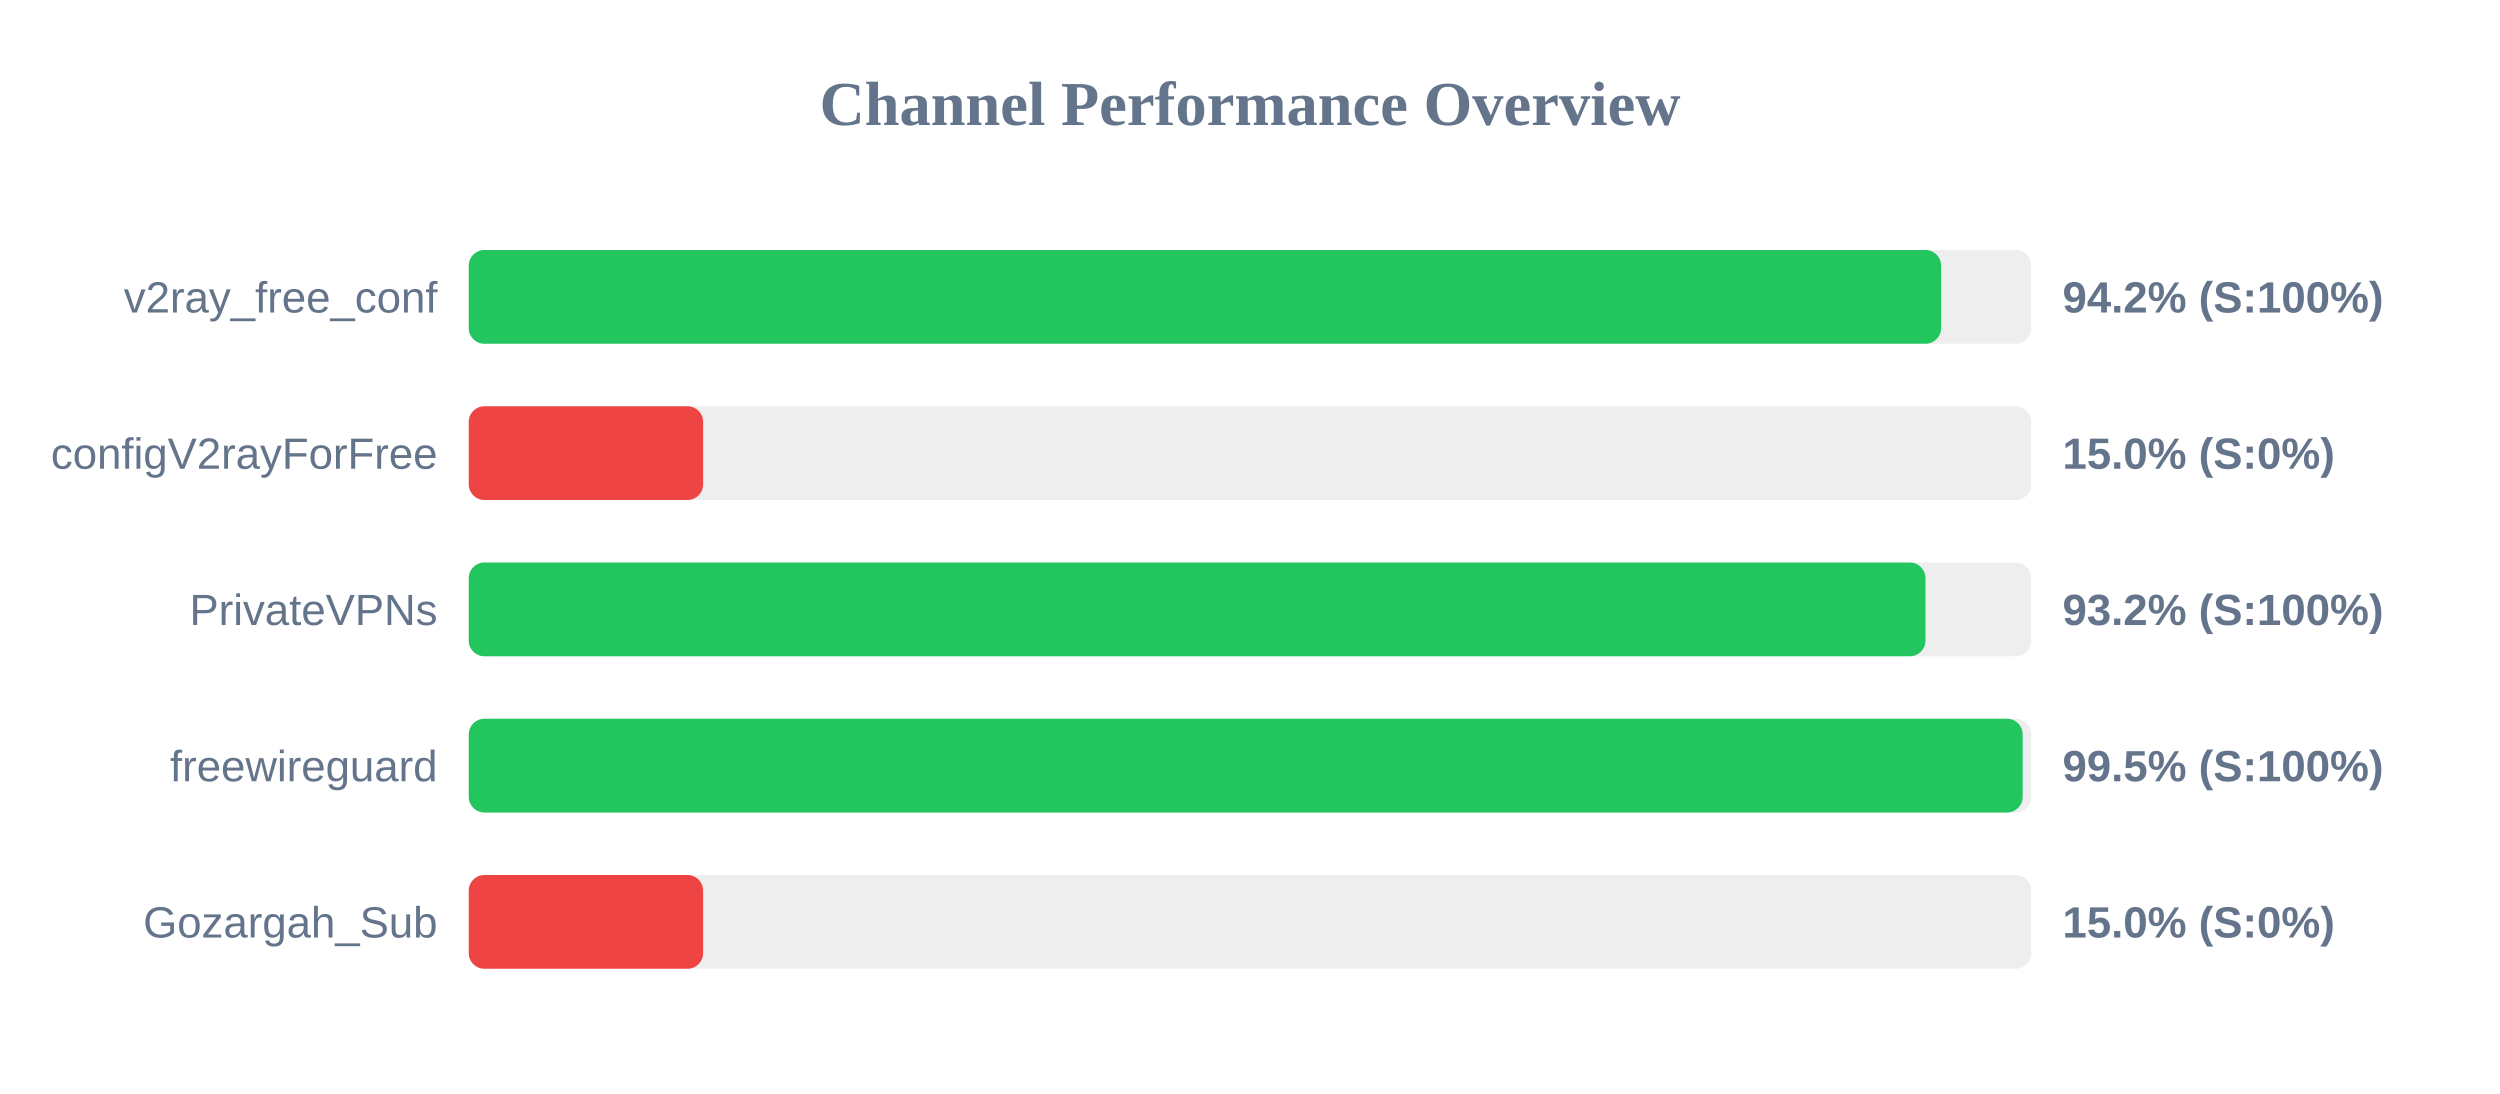
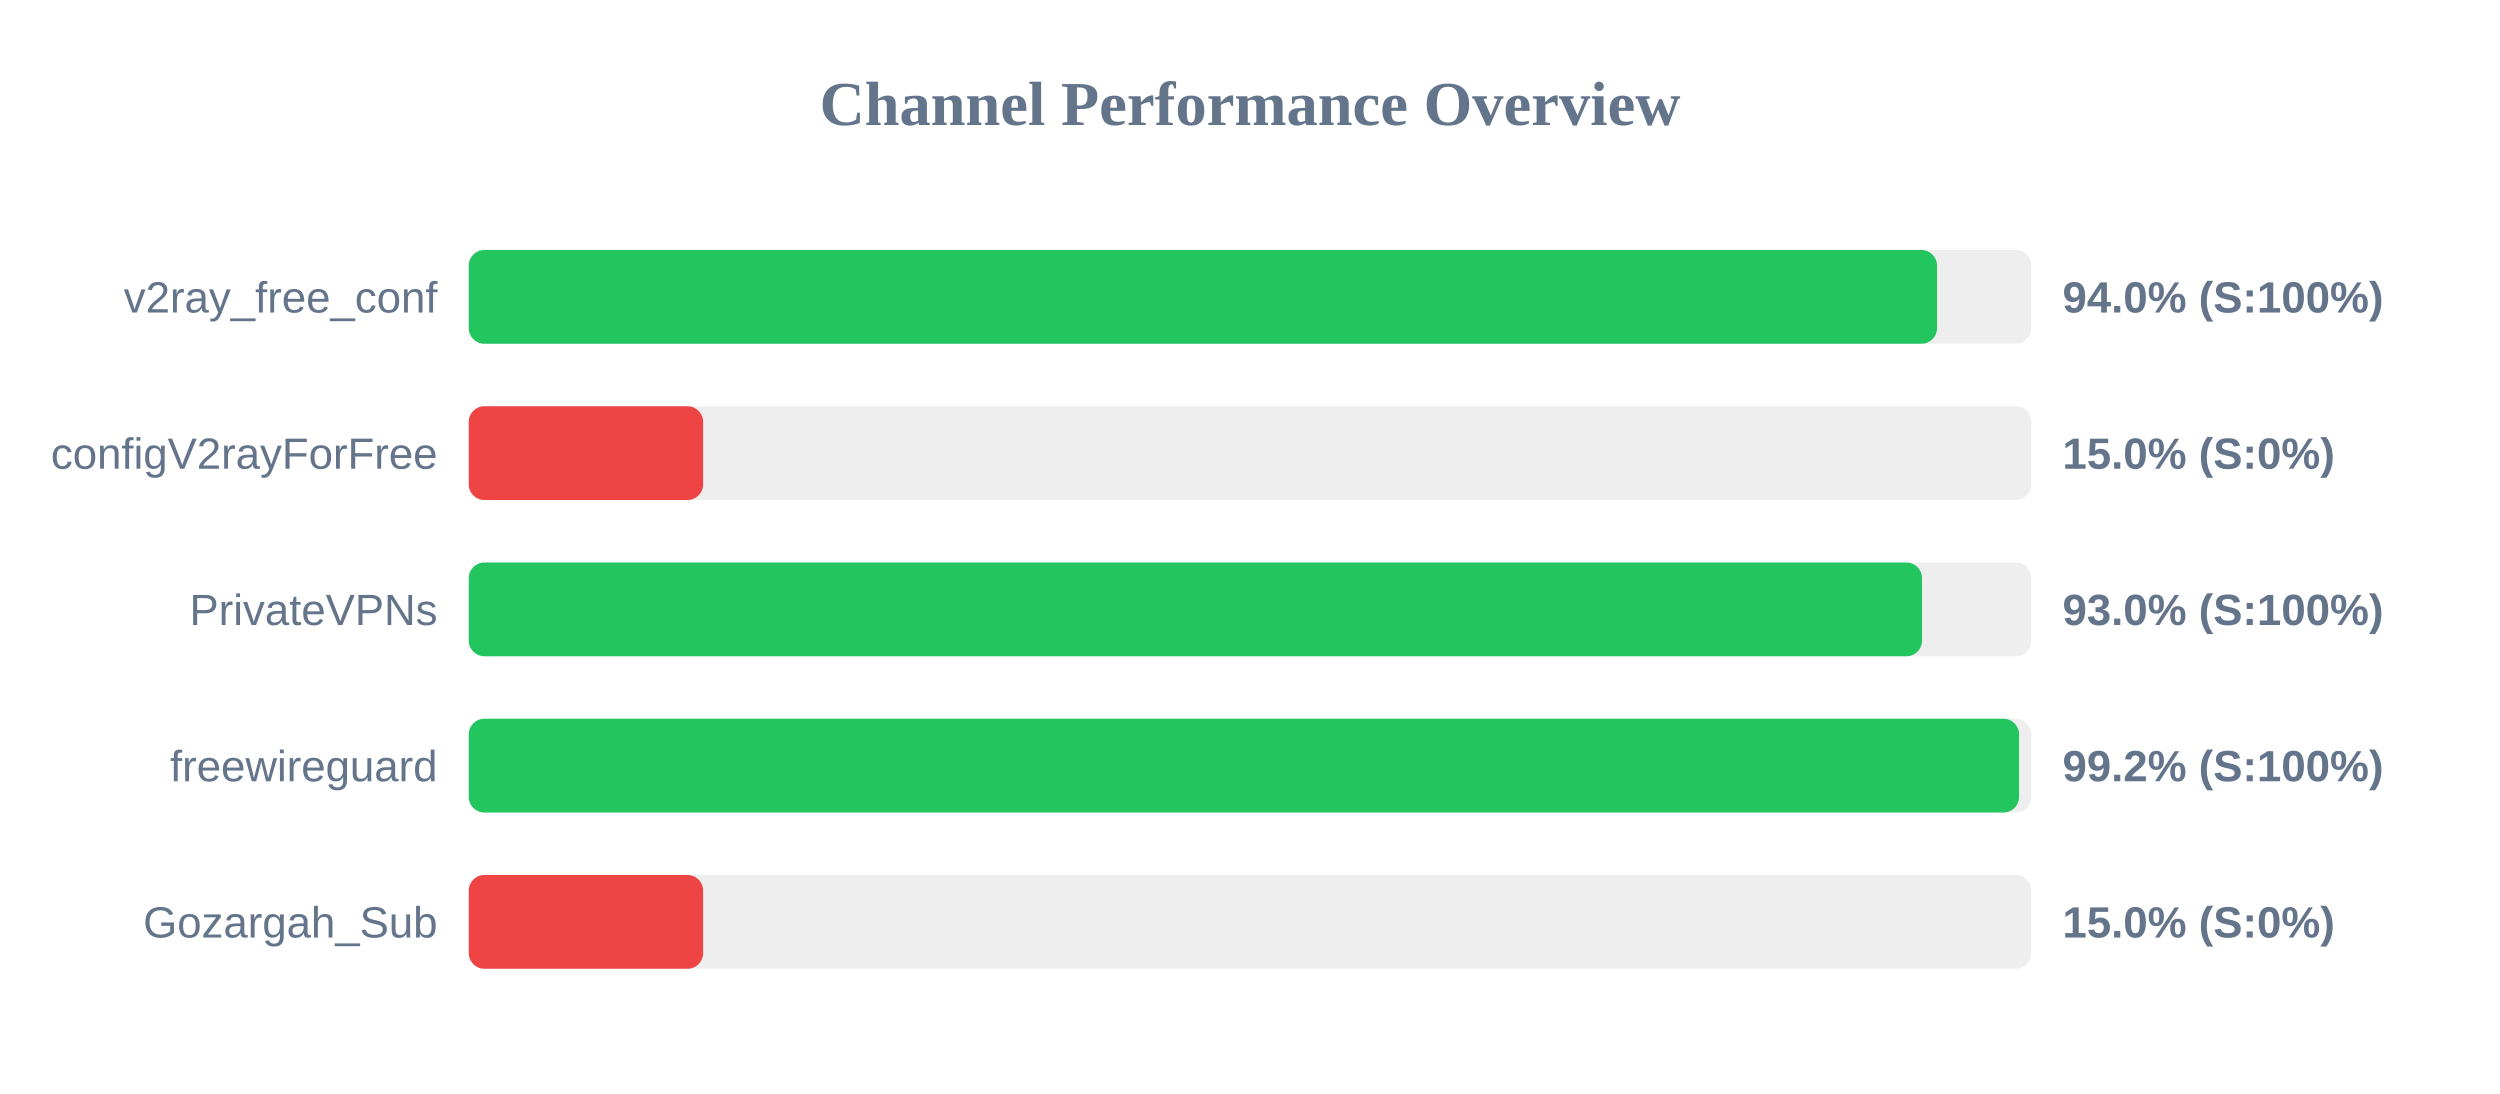
<svg xmlns="http://www.w3.org/2000/svg" width="800" height="350" version="1.1">
  <style>
        .row { font: 14px Arial; fill: #64748b; }
        .score { font: bold 14px Arial; fill: #64748b; }
    </style>
  <text x="400" y="40" text-anchor="middle" font-size="20px" font-weight="bold" fill="#64748b">Channel Performance Overview</text>
  <rect x="150" y="80" width="500" height="30" fill="#eee" rx="5" />
-   <rect x="150" y="80" width="471.15" height="30" fill="#22c55e" rx="5" />
+   <rect x="150" y="80" width="469.85" height="30" fill="#22c55e" rx="5" />
  <text x="140" y="100" text-anchor="end" class="row">v2ray_free_conf</text>
-   <text x="660" y="100" text-anchor="start" class="score">94.2% (S:100%)</text>
+   <text x="660" y="100" text-anchor="start" class="score">94.0% (S:100%)</text>
  <rect x="150" y="130" width="500" height="30" fill="#eee" rx="5" />
  <rect x="150" y="130" width="75.0" height="30" fill="#ef4444" rx="5" />
  <text x="140" y="150" text-anchor="end" class="row">configV2rayForFree</text>
  <text x="660" y="150" text-anchor="start" class="score">15.0% (S:0%)</text>
  <rect x="150" y="180" width="500" height="30" fill="#eee" rx="5" />
-   <rect x="150" y="180" width="466.15" height="30" fill="#22c55e" rx="5" />
+   <rect x="150" y="180" width="465.05" height="30" fill="#22c55e" rx="5" />
  <text x="140" y="200" text-anchor="end" class="row">PrivateVPNs</text>
-   <text x="660" y="200" text-anchor="start" class="score">93.2% (S:100%)</text>
+   <text x="660" y="200" text-anchor="start" class="score">93.0% (S:100%)</text>
  <rect x="150" y="230" width="500" height="30" fill="#eee" rx="5" />
-   <rect x="150" y="230" width="497.25" height="30" fill="#22c55e" rx="5" />
+   <rect x="150" y="230" width="496.1" height="30" fill="#22c55e" rx="5" />
  <text x="140" y="250" text-anchor="end" class="row">freewireguard</text>
-   <text x="660" y="250" text-anchor="start" class="score">99.5% (S:100%)</text>
+   <text x="660" y="250" text-anchor="start" class="score">99.2% (S:100%)</text>
  <rect x="150" y="280" width="500" height="30" fill="#eee" rx="5" />
  <rect x="150" y="280" width="75.0" height="30" fill="#ef4444" rx="5" />
  <text x="140" y="300" text-anchor="end" class="row">Gozargah_Sub</text>
  <text x="660" y="300" text-anchor="start" class="score">15.0% (S:0%)</text>
</svg>
